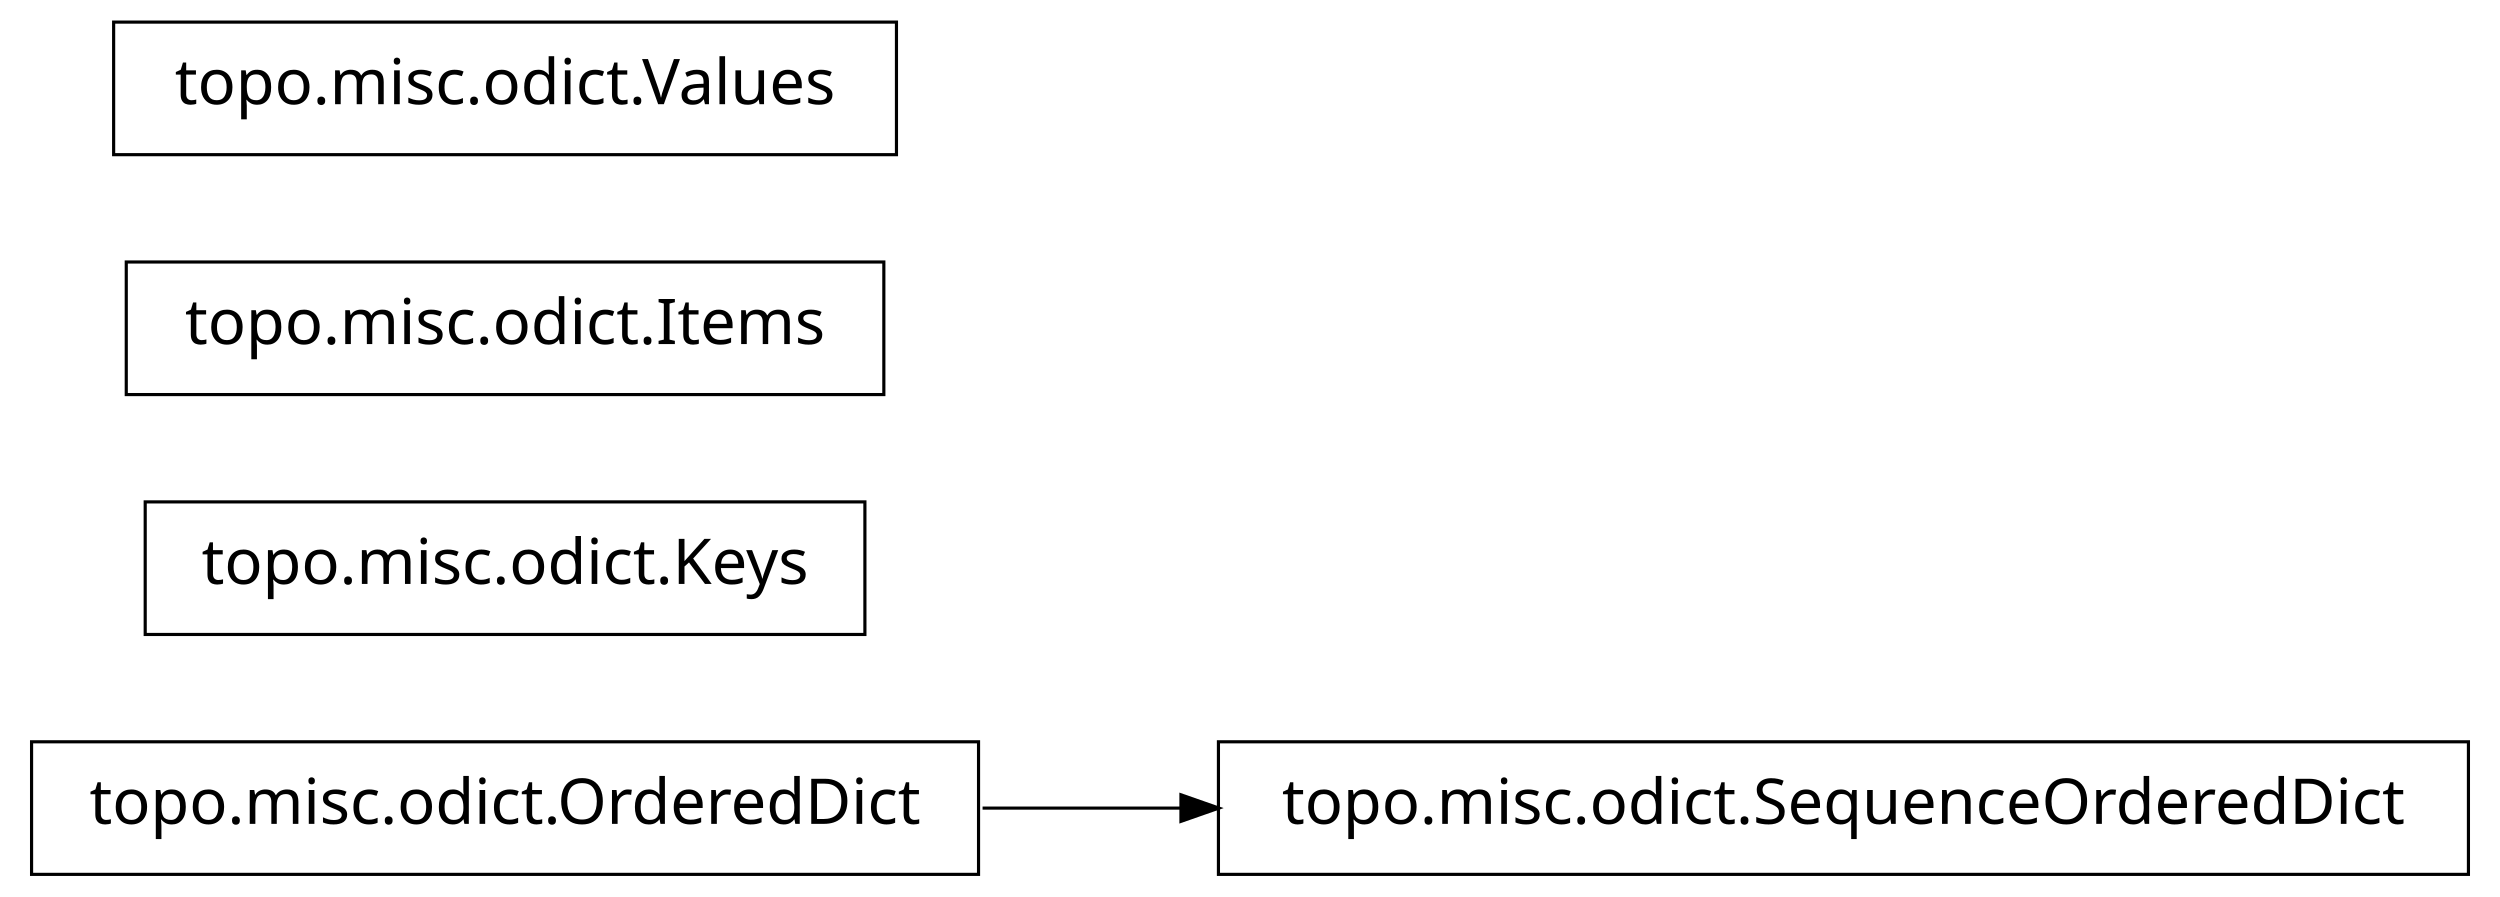
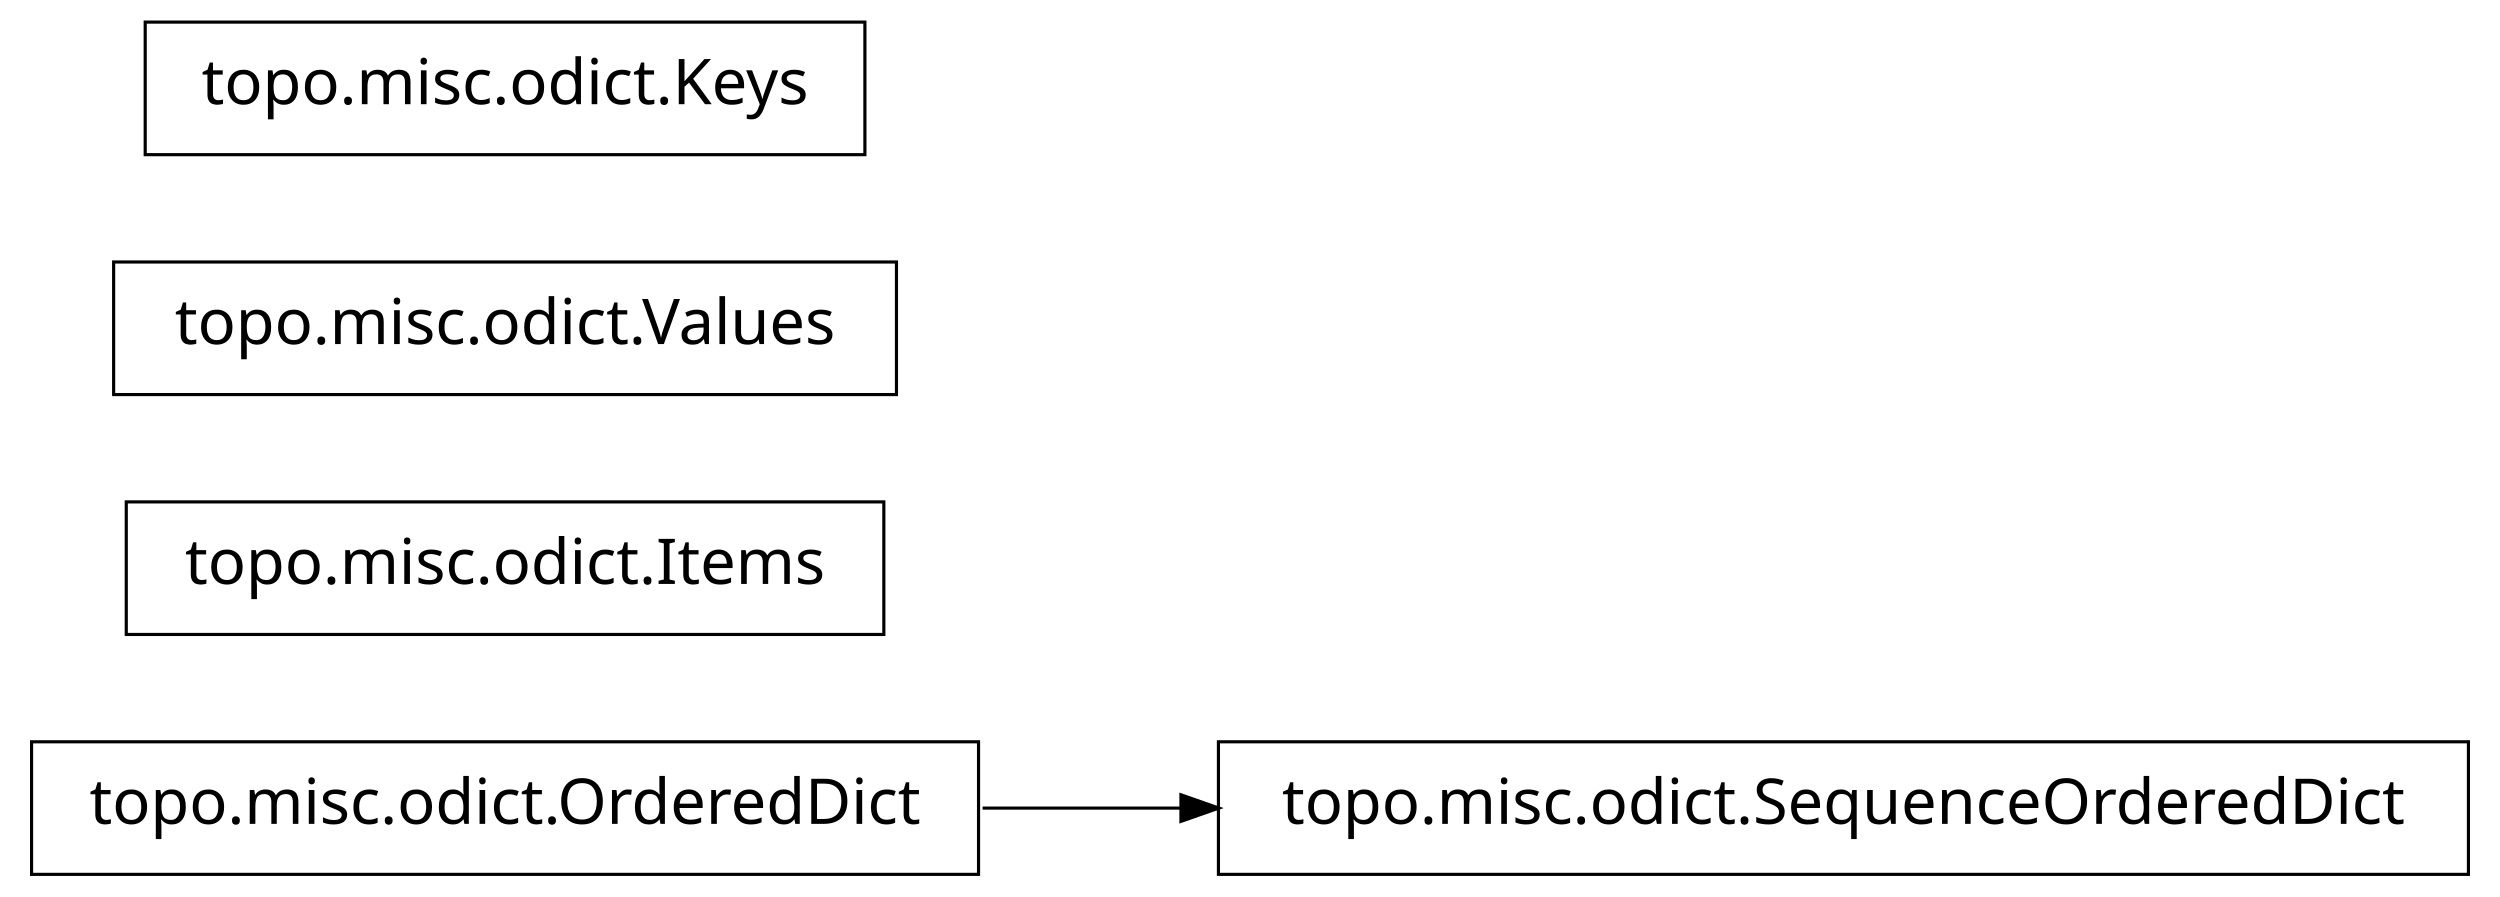
<svg xmlns="http://www.w3.org/2000/svg" width="396pt" height="142pt" viewBox="0.00 0.00 396.00 142.00">
  <g id="graph1" class="graph" transform="scale(1 1) rotate(0) translate(4 138)">
    <polygon fill="white" stroke="white" points="-4,5 -4,-138 393,-138 393,5 -4,5" />
    <g id="node1" class="node">
+       <polygon fill="none" stroke="black" stroke-width="0.5" points="387,-20.5 189,-20.5 189,0.5 387,0.5 387,-20.5" />
+       <text text-anchor="middle" x="288" y="-7.5" font-family="Vera" font-size="10.00">topo.misc.odict.SequenceOrderedDict</text>
+     </g>
+     <g id="node2" class="node">
      <polygon fill="none" stroke="black" stroke-width="0.5" points="151,-20.5 1,-20.5 1,0.5 151,0.5 151,-20.5" />
      <text text-anchor="middle" x="76" y="-7.5" font-family="Vera" font-size="10.00">topo.misc.odict.OrderedDict</text>
-     </g>
-     <g id="node3" class="node">
-       <polygon fill="none" stroke="black" stroke-width="0.5" points="387,-20.5 189,-20.5 189,0.5 387,0.5 387,-20.5" />
-       <text text-anchor="middle" x="288" y="-7.5" font-family="Vera" font-size="10.00">topo.misc.odict.SequenceOrderedDict</text>
    </g>
    <g id="edge2" class="edge">
      <path fill="none" stroke="black" stroke-width="0.5" d="M151.639,-10C161.858,-10 172.488,-10 183.104,-10" />
      <polygon fill="black" stroke="black" points="183.312,-11.75 188.312,-10 183.312,-8.25 183.312,-11.75" />
    </g>
-     <g id="node2" class="node">
-       <polygon fill="none" stroke="black" stroke-width="0.5" points="133,-58.5 19,-58.5 19,-37.5 133,-37.5 133,-58.5" />
-       <text text-anchor="middle" x="76" y="-45.5" font-family="Vera" font-size="10.00">topo.misc.odict.Keys</text>
+     <g id="node4" class="node">
+       <polygon fill="none" stroke="black" stroke-width="0.5" points="136,-58.5 16,-58.5 16,-37.5 136,-37.5 136,-58.5" />
+       <text text-anchor="middle" x="76" y="-45.5" font-family="Vera" font-size="10.00">topo.misc.odict.Items</text>
    </g>
    <g id="node5" class="node">
-       <polygon fill="none" stroke="black" stroke-width="0.5" points="136,-96.5 16,-96.5 16,-75.5 136,-75.5 136,-96.5" />
-       <text text-anchor="middle" x="76" y="-83.5" font-family="Vera" font-size="10.00">topo.misc.odict.Items</text>
+       <polygon fill="none" stroke="black" stroke-width="0.5" points="138,-96.5 14,-96.5 14,-75.5 138,-75.5 138,-96.5" />
+       <text text-anchor="middle" x="76" y="-83.5" font-family="Vera" font-size="10.00">topo.misc.odict.Values</text>
    </g>
    <g id="node6" class="node">
-       <polygon fill="none" stroke="black" stroke-width="0.5" points="138,-134.5 14,-134.5 14,-113.5 138,-113.5 138,-134.5" />
-       <text text-anchor="middle" x="76" y="-121.5" font-family="Vera" font-size="10.00">topo.misc.odict.Values</text>
+       <polygon fill="none" stroke="black" stroke-width="0.5" points="133,-134.5 19,-134.5 19,-113.5 133,-113.5 133,-134.5" />
+       <text text-anchor="middle" x="76" y="-121.5" font-family="Vera" font-size="10.00">topo.misc.odict.Keys</text>
    </g>
  </g>
</svg>
